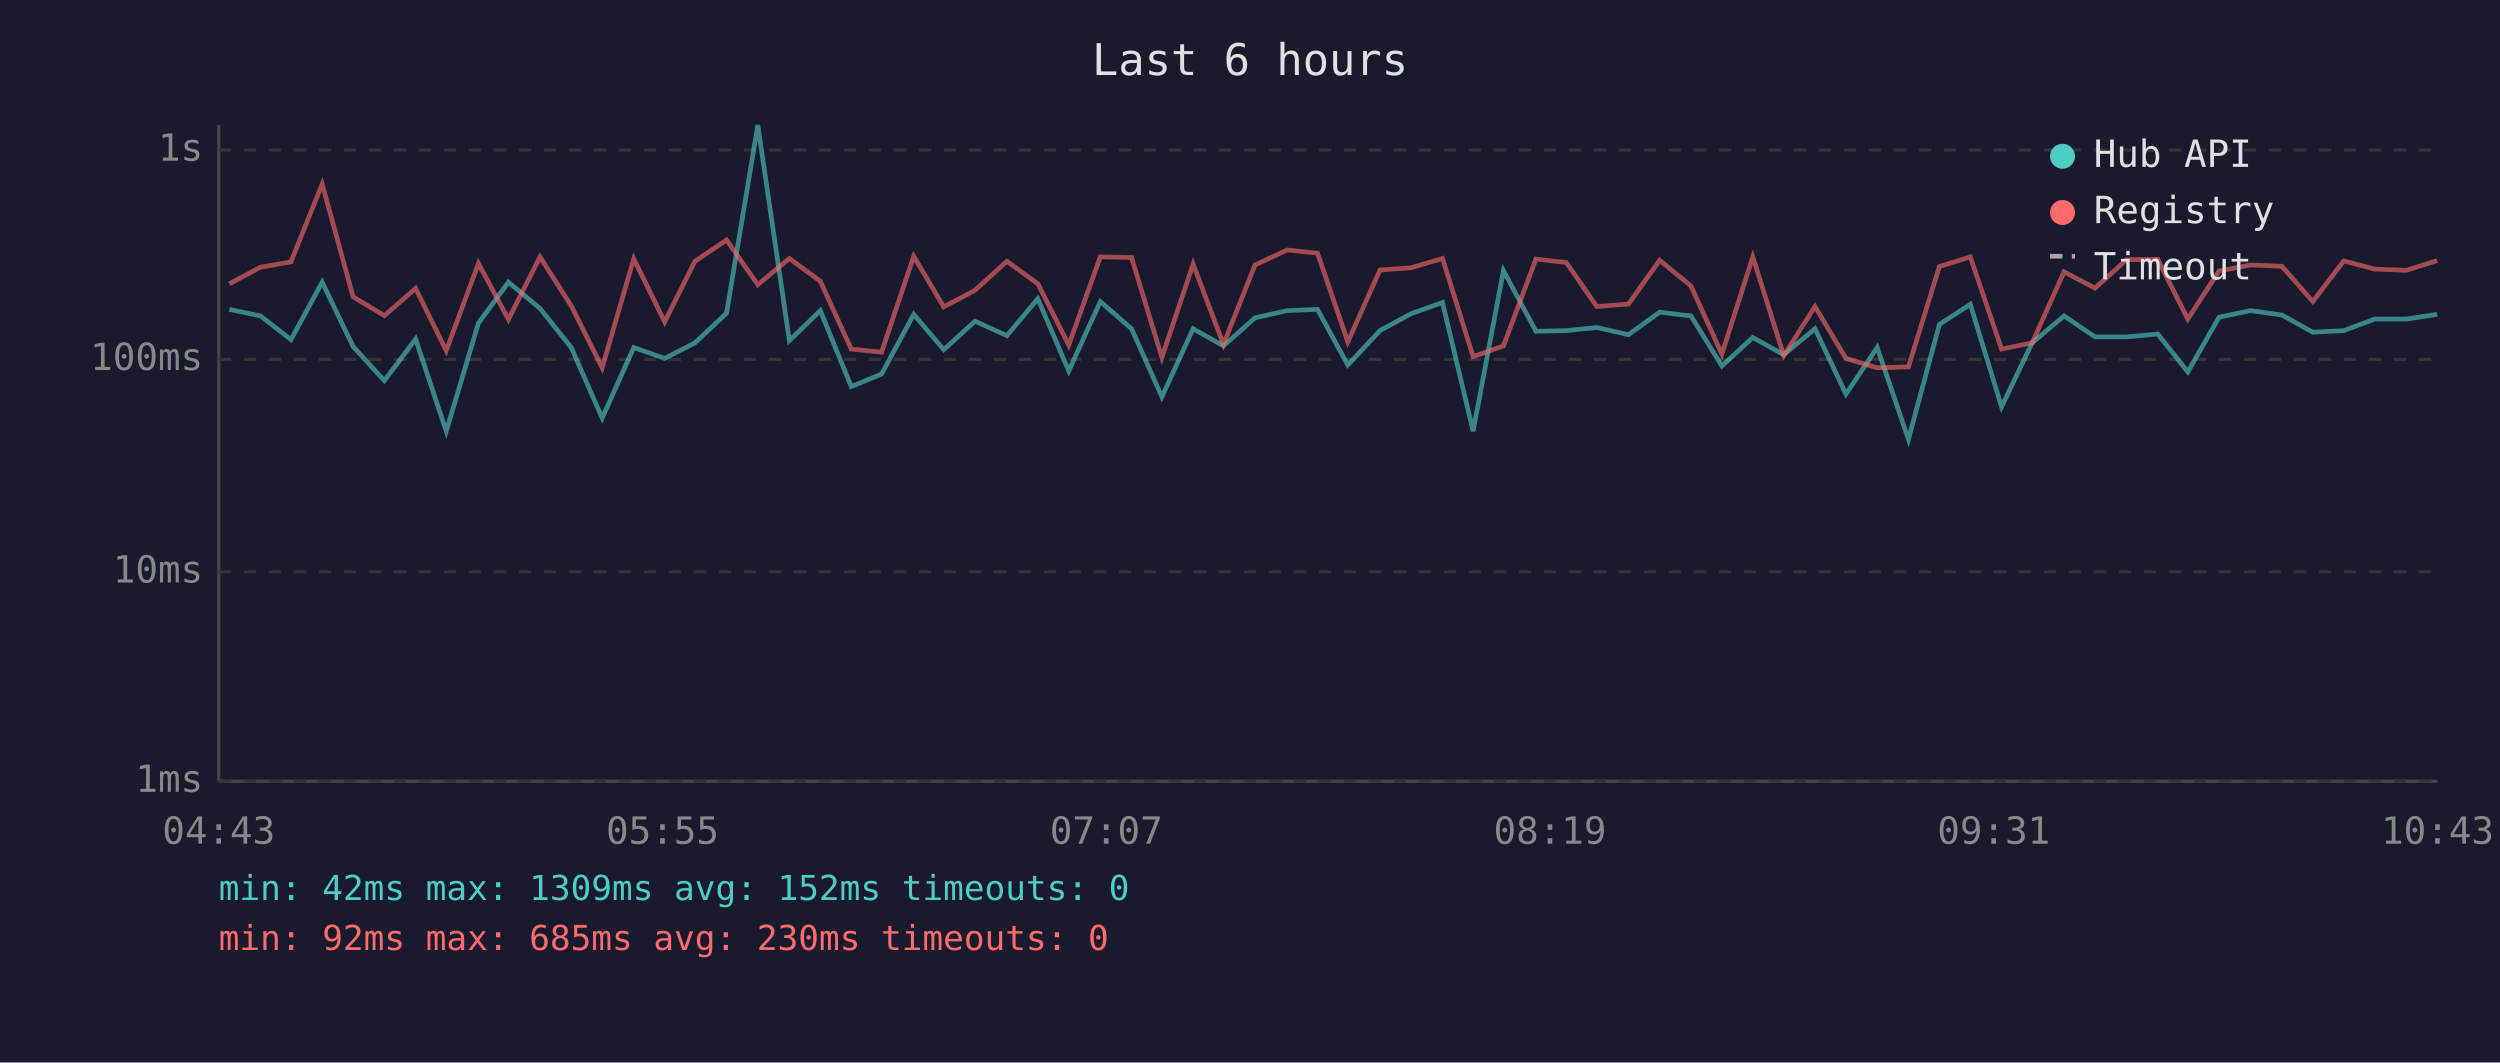
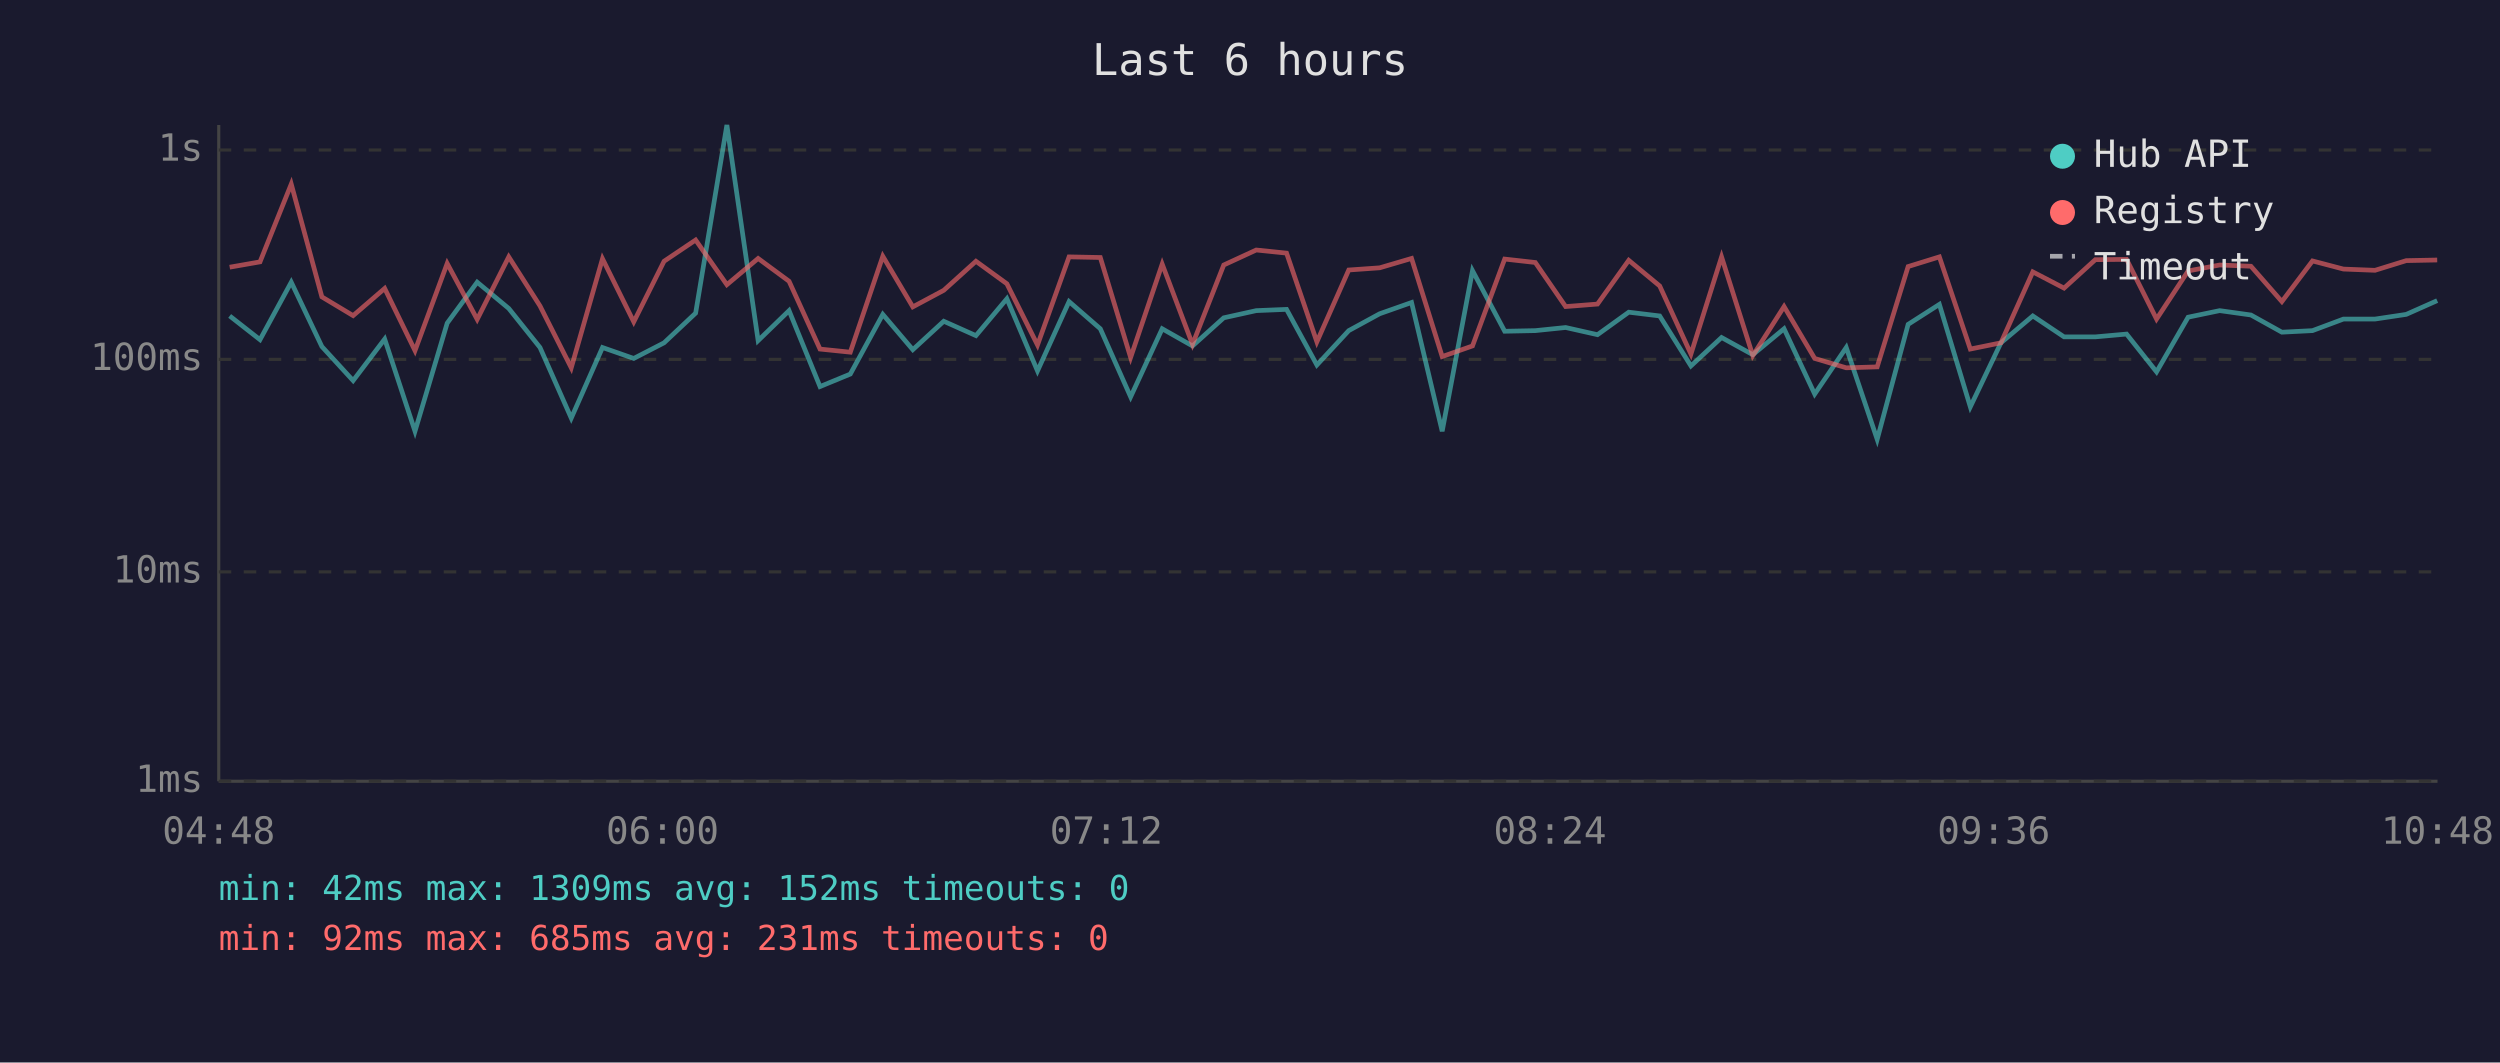
<svg xmlns="http://www.w3.org/2000/svg" viewBox="0 0 800 340" font-family="monospace" font-size="12">
  <rect width="800" height="340" fill="#1a1a2e" />
  <text x="400" y="24" fill="#e0e0e0" font-size="14" text-anchor="middle">Last 6 hours</text>
  <line x1="70" y1="40" x2="70" y2="250" stroke="#444" stroke-width="1" />
  <line x1="70" y1="250" x2="780" y2="250" stroke="#444" stroke-width="1" />
  <line x1="70" y1="250" x2="780" y2="250" stroke="#333" stroke-width="1" stroke-dasharray="4" />
  <text x="65" y="250" fill="#888" text-anchor="end" dominant-baseline="middle">1ms</text>
  <line x1="70" y1="183" x2="780" y2="183" stroke="#333" stroke-width="1" stroke-dasharray="4" />
  <text x="65" y="183" fill="#888" text-anchor="end" dominant-baseline="middle">10ms</text>
  <line x1="70" y1="115" x2="780" y2="115" stroke="#333" stroke-width="1" stroke-dasharray="4" />
  <text x="65" y="115" fill="#888" text-anchor="end" dominant-baseline="middle">100ms</text>
  <line x1="70" y1="48" x2="780" y2="48" stroke="#333" stroke-width="1" stroke-dasharray="4" />
  <text x="65" y="48" fill="#888" text-anchor="end" dominant-baseline="middle">1s</text>
-   <text x="70" y="270" fill="#888" text-anchor="middle">04:43</text>
-   <text x="212" y="270" fill="#888" text-anchor="middle">05:55</text>
-   <text x="354" y="270" fill="#888" text-anchor="middle">07:07</text>
-   <text x="496" y="270" fill="#888" text-anchor="middle">08:19</text>
-   <text x="638" y="270" fill="#888" text-anchor="middle">09:31</text>
-   <text x="780" y="270" fill="#888" text-anchor="middle">10:43</text>
-   <polyline points="73.4,99.0 83.4,101.1 93.1,108.7 103.1,90.3 113.0,110.9 123.0,121.8 133.0,108.5 142.8,138.0 153.1,103.4 162.7,90.3 172.8,98.7 182.8,111.2 192.7,133.8 202.8,111.2 212.7,114.7 222.4,109.7 232.5,100.2 242.5,40.0 252.6,109.0 262.5,99.4 272.4,123.7 282.1,119.7 292.4,100.6 302.0,111.9 312.0,102.8 322.2,107.4 332.1,95.6 342.0,118.7 352.1,96.5 362.1,105.2 371.8,127.0 381.8,105.2 391.5,110.7 401.6,101.7 411.9,99.4 421.6,99.0 431.3,116.8 441.6,105.8 451.5,100.4 461.6,96.8 471.4,138.0 481.1,86.6 491.5,106.0 501.2,105.8 511.0,104.8 521.1,107.1 531.1,99.9 541.1,101.1 551.0,117.1 560.9,108.0 570.8,113.5 580.8,105.2 590.7,126.1 600.7,111.2 610.7,140.6 620.6,103.8 630.5,97.4 640.5,130.2 650.3,109.7 660.5,101.1 670.4,107.8 680.5,107.8 690.5,106.9 700.1,119.0 710.1,101.5 720.2,99.4 730.2,100.8 740.1,106.3 750.0,105.8 759.9,102.1 770.0,102.1 779.9,100.6" fill="none" stroke="#4ecdc4" stroke-width="1.5" opacity="0.6" />
-   <polyline points="73.4,90.8 83.4,85.5 93.1,83.8 103.1,58.9 113.0,95.0 123.0,101.0 133.0,92.3 142.8,112.2 153.1,84.3 162.7,102.2 172.8,82.2 182.8,97.9 192.7,117.7 202.8,82.8 212.7,103.0 222.4,83.6 232.5,76.8 242.5,91.1 252.6,82.7 262.5,90.0 272.4,111.7 282.1,112.7 292.4,82.0 302.0,98.2 312.0,92.9 322.2,83.6 332.1,90.8 342.0,110.4 352.1,82.2 362.1,82.4 371.8,114.4 381.8,84.5 391.5,110.2 401.6,84.8 411.9,80.0 421.6,81.0 431.3,109.4 441.6,86.4 451.5,85.7 461.6,82.7 471.4,114.1 481.1,110.7 491.5,82.9 501.2,84.0 511.0,98.1 521.1,97.3 531.1,83.3 541.1,91.5 551.0,113.3 560.9,82.2 570.8,113.8 580.8,98.1 590.7,114.7 600.7,117.7 610.7,117.4 620.6,85.3 630.5,82.2 640.5,111.7 650.3,109.7 660.5,87.0 670.4,92.2 680.5,83.1 690.5,83.0 700.1,102.1 710.1,86.7 720.2,84.8 730.2,85.2 740.1,96.5 750.0,83.5 759.9,86.1 770.0,86.5 779.9,83.4" fill="none" stroke="#ff6b6b" stroke-width="1.5" opacity="0.6" />
+   <text x="70" y="270" fill="#888" text-anchor="middle">04:48</text>
+   <text x="212" y="270" fill="#888" text-anchor="middle">06:00</text>
+   <text x="354" y="270" fill="#888" text-anchor="middle">07:12</text>
+   <text x="496" y="270" fill="#888" text-anchor="middle">08:24</text>
+   <text x="638" y="270" fill="#888" text-anchor="middle">09:36</text>
+   <text x="780" y="270" fill="#888" text-anchor="middle">10:48</text>
+   <polyline points="73.5,101.1 83.2,108.7 93.2,90.3 103.0,110.9 113.0,121.8 123.1,108.5 132.8,138.0 143.1,103.4 152.7,90.3 162.8,98.7 172.8,111.2 182.8,133.8 192.8,111.2 202.8,114.7 212.5,109.7 222.6,100.2 232.6,40.0 242.6,109.0 252.5,99.4 262.4,123.7 272.1,119.7 282.5,100.6 292.1,111.9 302.0,102.8 312.3,107.4 322.2,95.6 332.0,118.7 342.1,96.5 352.1,105.2 361.8,127.0 371.9,105.2 381.6,110.7 391.6,101.7 402.0,99.4 411.7,99.0 421.4,116.8 431.6,105.8 441.5,100.4 451.7,96.8 461.5,138.0 471.2,86.6 481.5,106.0 491.3,105.8 501.0,104.8 511.2,107.1 521.2,99.9 531.1,101.1 541.1,117.1 550.9,108.0 560.9,113.5 570.9,105.2 580.7,126.1 590.8,111.2 600.7,140.6 610.6,103.8 620.6,97.4 630.5,130.2 640.3,109.7 650.5,101.1 660.5,107.8 670.5,107.8 680.5,106.9 690.1,119.0 700.2,101.5 710.3,99.4 720.3,100.8 730.2,106.3 740.0,105.8 749.9,102.1 760.0,102.1 770.0,100.6 779.9,96.2" fill="none" stroke="#4ecdc4" stroke-width="1.5" opacity="0.6" />
+   <polyline points="73.5,85.5 83.2,83.8 93.2,58.9 103.0,95.0 113.0,101.0 123.1,92.3 132.8,112.2 143.1,84.3 152.7,102.2 162.8,82.2 172.8,97.9 182.8,117.7 192.8,82.8 202.8,103.0 212.5,83.6 222.6,76.8 232.6,91.1 242.6,82.7 252.5,90.0 262.4,111.7 272.1,112.7 282.5,82.0 292.1,98.2 302.0,92.9 312.3,83.6 322.2,90.8 332.0,110.4 342.1,82.2 352.1,82.4 361.8,114.4 371.9,84.5 381.6,110.2 391.6,84.8 402.0,80.0 411.7,81.0 421.4,109.4 431.6,86.4 441.5,85.7 451.7,82.7 461.5,114.1 471.2,110.7 481.5,82.9 491.3,84.0 501.0,98.1 511.2,97.3 521.2,83.3 531.1,91.5 541.1,113.3 550.9,82.2 560.9,113.8 570.9,98.1 580.7,114.7 590.8,117.7 600.7,117.4 610.6,85.3 620.6,82.2 630.5,111.7 640.3,109.7 650.5,87.0 660.5,92.2 670.5,83.1 680.5,83.0 690.1,102.1 700.2,86.7 710.3,84.8 720.3,85.2 730.2,96.5 740.0,83.5 749.9,86.1 760.0,86.5 770.0,83.4 779.9,83.2" fill="none" stroke="#ff6b6b" stroke-width="1.5" opacity="0.6" />
  <circle cx="660" cy="50" r="4" fill="#4ecdc4" />
  <text x="670" y="50" fill="#e0e0e0" dominant-baseline="middle">Hub API</text>
  <circle cx="660" cy="68" r="4" fill="#ff6b6b" />
  <text x="670" y="68" fill="#e0e0e0" dominant-baseline="middle">Registry</text>
  <line x1="656" y1="82" x2="664" y2="82" stroke="#e0e0e0" stroke-width="1.5" stroke-dasharray="4,3" opacity="0.7" />
  <text x="670" y="86" fill="#e0e0e0" dominant-baseline="middle">Timeout</text>
  <text x="70" y="288" fill="#4ecdc4" font-size="11">min: 42ms  max: 1309ms  avg: 152ms  timeouts: 0</text>
-   <text x="70" y="304" fill="#ff6b6b" font-size="11">min: 92ms  max: 685ms  avg: 230ms  timeouts: 0</text>
+   <text x="70" y="304" fill="#ff6b6b" font-size="11">min: 92ms  max: 685ms  avg: 231ms  timeouts: 0</text>
</svg>
